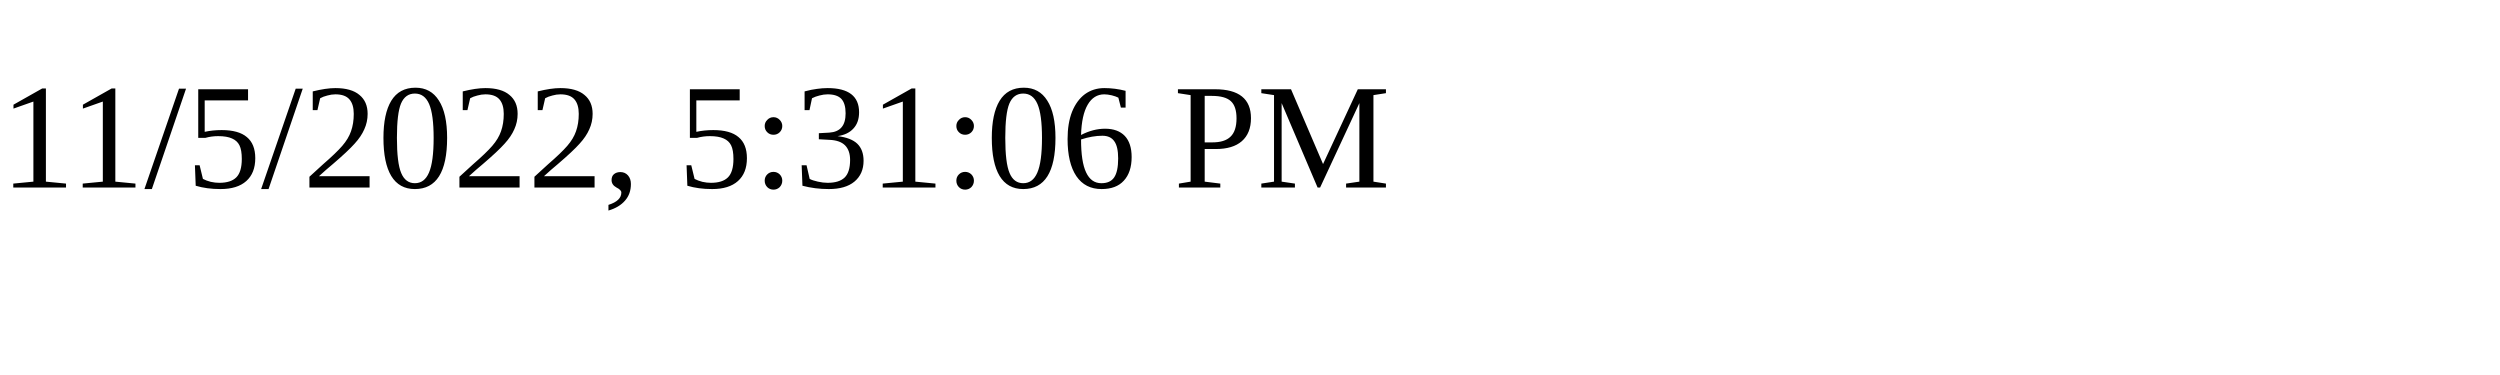
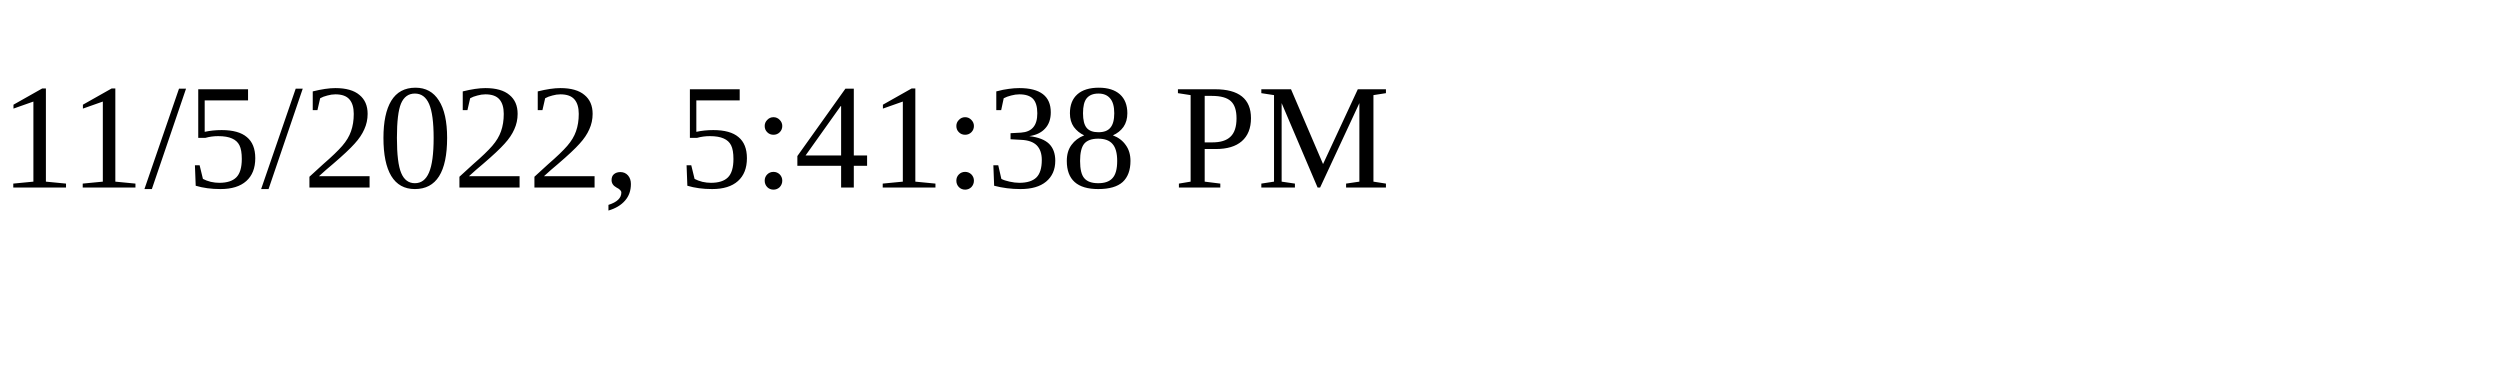
<svg xmlns="http://www.w3.org/2000/svg" height="30" width="200">
-   <text x="0" y="15">11/5/2022, 5:31:06 PM</text>
+   <text x="0" y="15">11/5/2022, 5:41:38 PM</text>
</svg>
